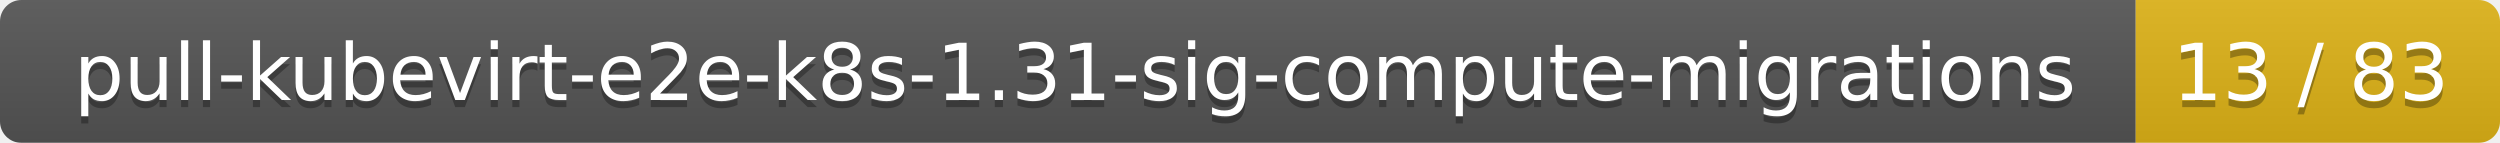
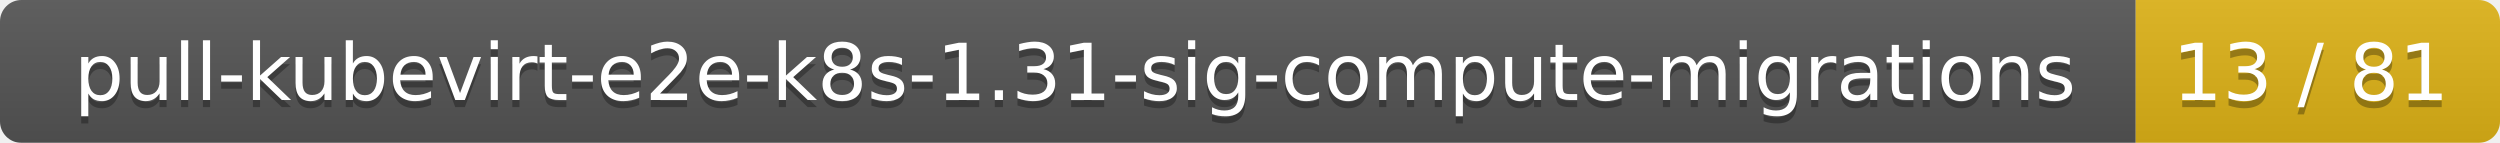
<svg xmlns="http://www.w3.org/2000/svg" width="350" height="20">
  <linearGradient id="smooth" x2="0" y2="100%">
    <stop offset="0" stop-color="#bbb" stop-opacity=".1" />
    <stop offset="1" stop-opacity=".1" />
  </linearGradient>
  <mask id="round">
    <rect width="350" height="20" rx="3" fill="#fff" />
  </mask>
  <g mask="url(#round)">
    <rect width="299" height="20" fill="#555" />
    <rect x="299" width="51" height="20" fill="#dfb317" />
    <rect width="350" height="20" fill="url(#smooth)" />
  </g>
  <g fill="#fff" text-anchor="middle" font-family="DejaVu Sans,Verdana,Geneva,sans-serif" font-size="11">
    <text x="150.5" y="15" fill="#010101" fill-opacity=".3">pull-kubevirt-e2e-k8s-1.31-sig-compute-migrations</text>
    <text x="150.5" y="14">pull-kubevirt-e2e-k8s-1.31-sig-compute-migrations</text>
-     <text x="323.5" y="15" fill="#010101" fill-opacity=".3">13 / 83</text>
-     <text x="323.5" y="14">13 / 83</text>
+     <text x="323.5" y="15" fill="#010101" fill-opacity=".3">13 / 81</text>
+     <text x="323.5" y="14">13 / 81</text>
  </g>
</svg>
